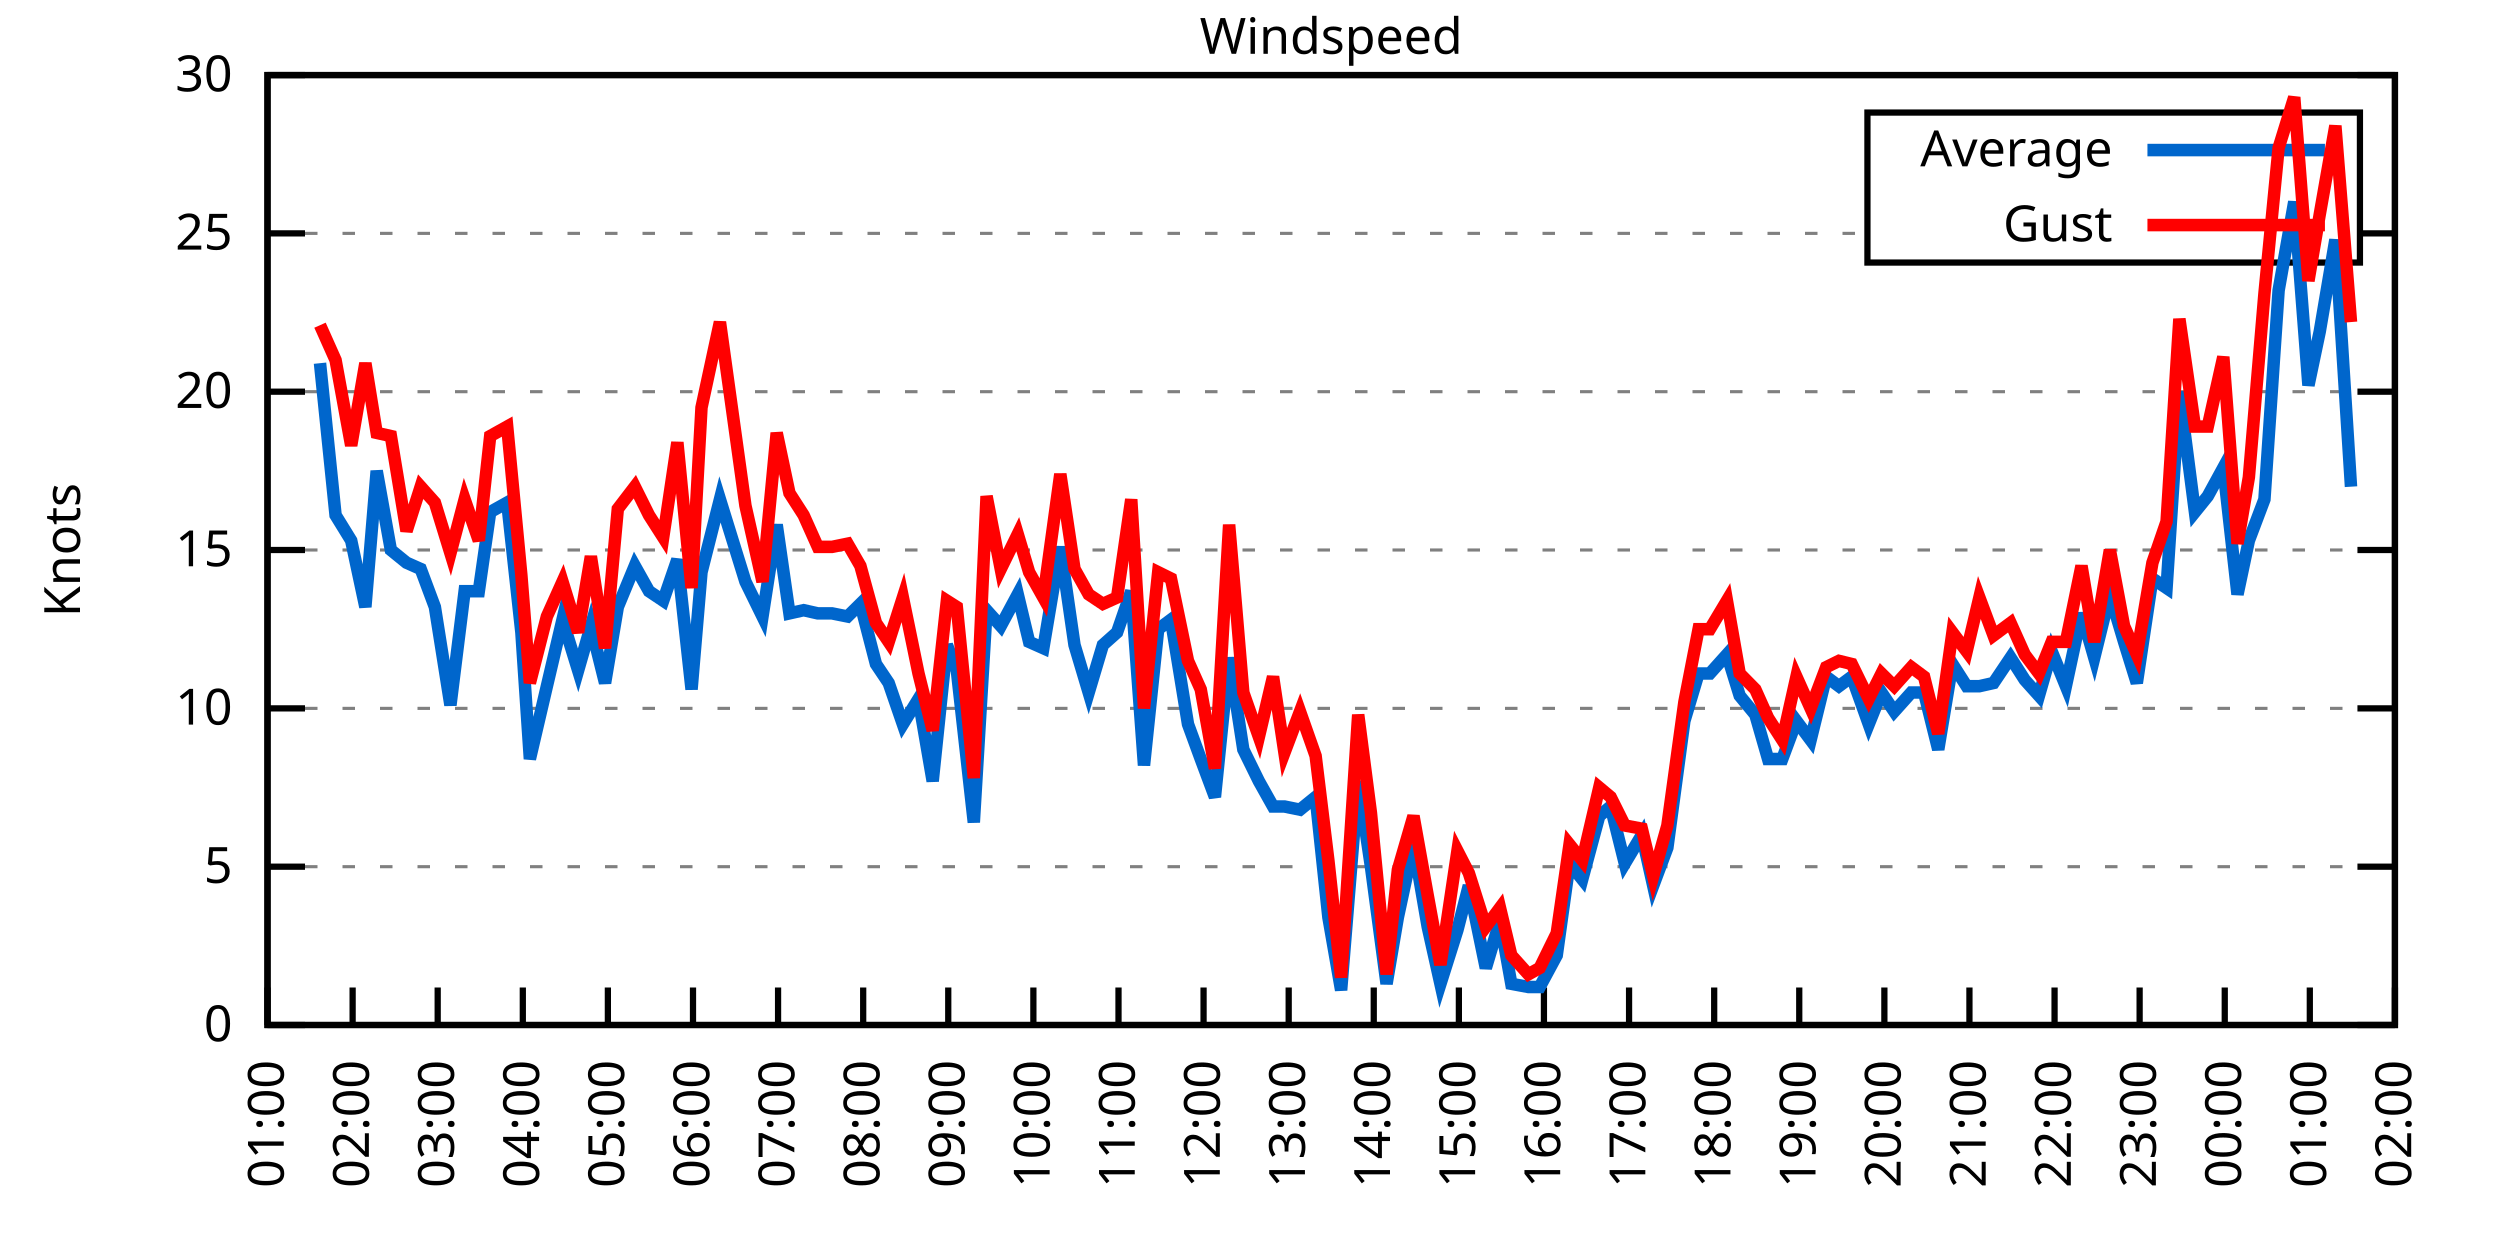
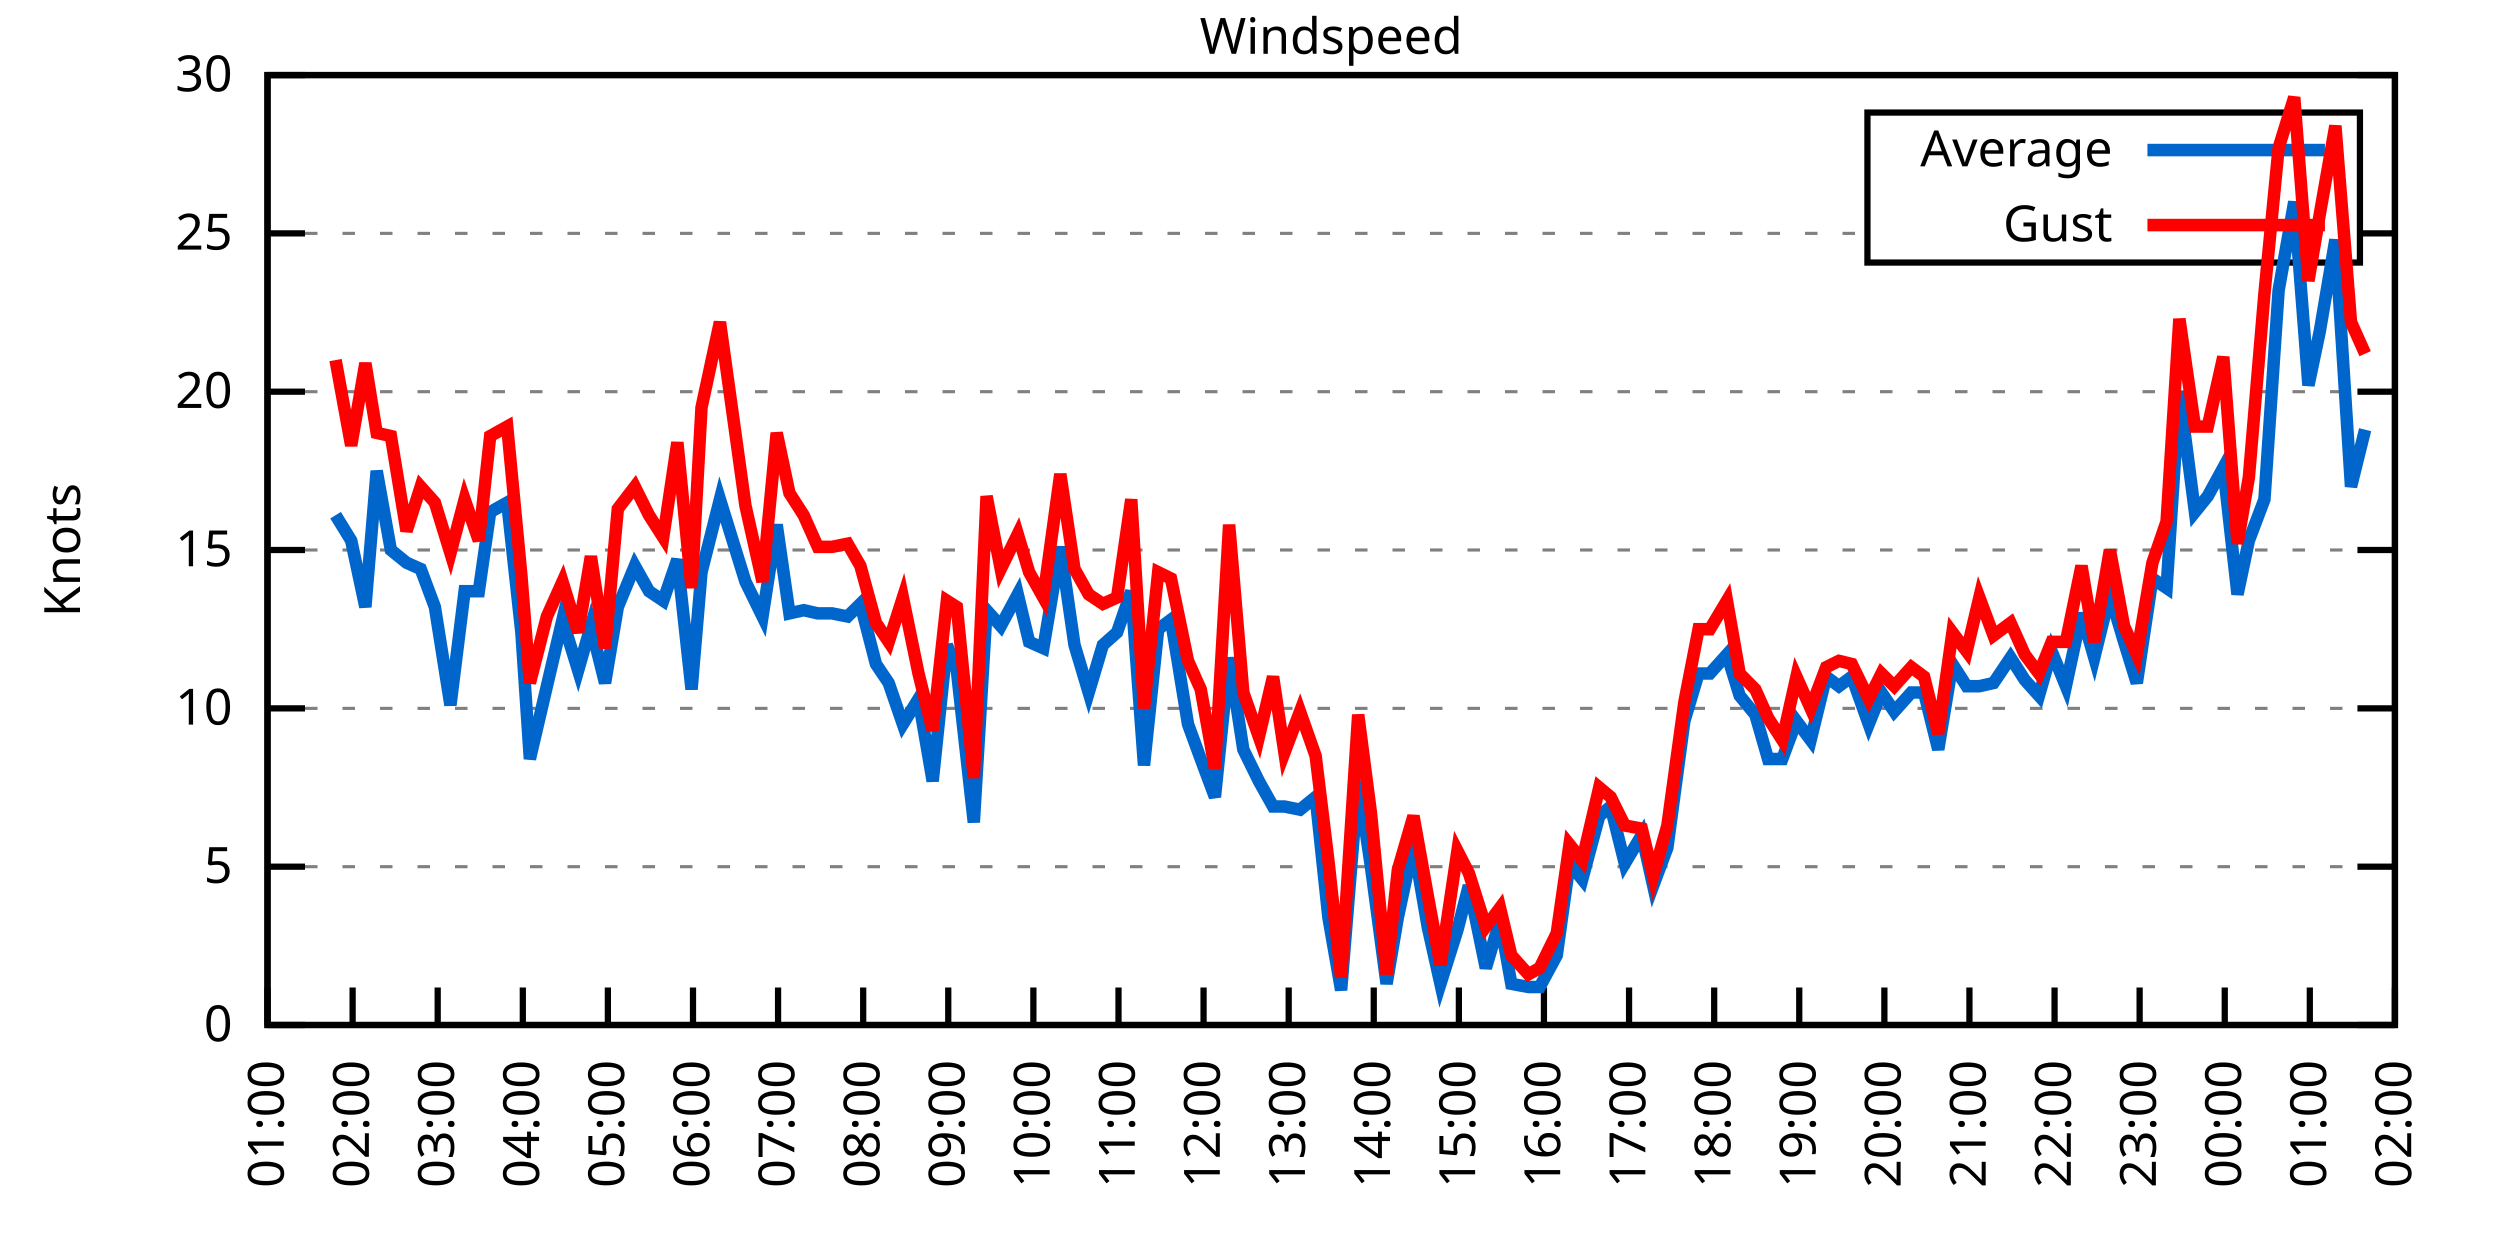
<svg xmlns="http://www.w3.org/2000/svg" xmlns:xlink="http://www.w3.org/1999/xlink" width="400" height="200" viewBox="0 0 400 200">
  <g id="gnuplot_canvas">
    <rect x="0" y="0" width="400" height="200" fill="none" />
    <defs>
      <circle id="gpDot" r="0.5" stroke-width="0.5" stroke="currentColor" />
      <path id="gpPt0" stroke-width="0.333" stroke="currentColor" d="M-1,0 h2 M0,-1 v2" />
      <path id="gpPt1" stroke-width="0.333" stroke="currentColor" d="M-1,-1 L1,1 M1,-1 L-1,1" />
      <path id="gpPt2" stroke-width="0.333" stroke="currentColor" d="M-1,0 L1,0 M0,-1 L0,1 M-1,-1 L1,1 M-1,1 L1,-1" />
      <rect id="gpPt3" stroke-width="0.333" stroke="currentColor" x="-1" y="-1" width="2" height="2" />
      <rect id="gpPt4" stroke-width="0.333" stroke="currentColor" fill="currentColor" x="-1" y="-1" width="2" height="2" />
      <circle id="gpPt5" stroke-width="0.333" stroke="currentColor" cx="0" cy="0" r="1" />
      <use xlink:href="#gpPt5" id="gpPt6" fill="currentColor" stroke="none" />
      <path id="gpPt7" stroke-width="0.333" stroke="currentColor" d="M0,-1.33 L-1.33,0.67 L1.33,0.67 z" />
      <use xlink:href="#gpPt7" id="gpPt8" fill="currentColor" stroke="none" />
      <use xlink:href="#gpPt7" id="gpPt9" stroke="currentColor" transform="rotate(180)" />
      <use xlink:href="#gpPt9" id="gpPt10" fill="currentColor" stroke="none" />
      <use xlink:href="#gpPt3" id="gpPt11" stroke="currentColor" transform="rotate(45)" />
      <use xlink:href="#gpPt11" id="gpPt12" fill="currentColor" stroke="none" />
      <path id="gpPt13" stroke-width="0.333" stroke="currentColor" d="M0,1.330 L1.265,0.411 L0.782,-1.067 L-0.782,-1.076 L-1.265,0.411 z" />
      <use xlink:href="#gpPt13" id="gpPt14" fill="currentColor" stroke="none" />
      <filter id="textbox" filterUnits="objectBoundingBox" x="0" y="0" height="1" width="1">
        <feFlood flood-color="white" flood-opacity="1" result="bgnd" />
        <feComposite in="SourceGraphic" in2="bgnd" operator="atop" />
      </filter>
      <filter id="greybox" filterUnits="objectBoundingBox" x="0" y="0" height="1" width="1">
        <feFlood flood-color="lightgrey" flood-opacity="1" result="grey" />
        <feComposite in="SourceGraphic" in2="grey" operator="atop" />
      </filter>
    </defs>
    <g fill="none" color="white" stroke="currentColor" stroke-width="1.00" stroke-linecap="butt" stroke-linejoin="miter">
</g>
    <g fill="none" color="black" stroke="currentColor" stroke-width="1.00" stroke-linecap="butt" stroke-linejoin="miter">
      <g stroke="none" shape-rendering="crispEdges">
        <polygon fill="rgb(255, 255, 255)" points="42.80,164.00 383.18,164.00 383.18,12.02 42.80,12.02 " />
      </g>
    </g>
    <g fill="none" color="black" stroke="currentColor" stroke-width="1.00" stroke-linecap="butt" stroke-linejoin="miter">
</g>
    <g fill="none" color="black" stroke="black" stroke-width="0.50" stroke-linecap="butt" stroke-linejoin="miter">
</g>
    <g fill="none" color="gray" stroke="currentColor" stroke-width="0.50" stroke-linecap="butt" stroke-linejoin="miter">
      <path stroke="gray" stroke-dasharray="2,4" class="gridline" d="M42.80,164.00 L383.19,164.00  " />
    </g>
    <g fill="none" color="gray" stroke="gray" stroke-width="1.00" stroke-linecap="butt" stroke-linejoin="miter">
</g>
    <g fill="none" color="black" stroke="currentColor" stroke-width="1.00" stroke-linecap="butt" stroke-linejoin="miter">
      <path stroke="black" d="M42.80,164.00 L48.80,164.00 M383.19,164.00 L377.19,164.00  " />
      <g transform="translate(37.20,166.60)" stroke="none" fill="black" font-family="Sans" font-size="8.00" text-anchor="end">
        <text>
          <tspan font-family="Sans"> 0</tspan>
        </text>
      </g>
    </g>
    <g fill="none" color="black" stroke="currentColor" stroke-width="1.00" stroke-linecap="butt" stroke-linejoin="miter">
</g>
    <g fill="none" color="black" stroke="black" stroke-width="0.50" stroke-linecap="butt" stroke-linejoin="miter">
</g>
    <g fill="none" color="gray" stroke="currentColor" stroke-width="0.50" stroke-linecap="butt" stroke-linejoin="miter">
      <path stroke="gray" stroke-dasharray="2,4" class="gridline" d="M42.80,138.67 L383.19,138.67  " />
    </g>
    <g fill="none" color="gray" stroke="gray" stroke-width="1.00" stroke-linecap="butt" stroke-linejoin="miter">
</g>
    <g fill="none" color="black" stroke="currentColor" stroke-width="1.00" stroke-linecap="butt" stroke-linejoin="miter">
      <path stroke="black" d="M42.80,138.67 L48.80,138.67 M383.19,138.67 L377.19,138.67  " />
      <g transform="translate(37.20,141.27)" stroke="none" fill="black" font-family="Sans" font-size="8.00" text-anchor="end">
        <text>
          <tspan font-family="Sans"> 5</tspan>
        </text>
      </g>
    </g>
    <g fill="none" color="black" stroke="currentColor" stroke-width="1.00" stroke-linecap="butt" stroke-linejoin="miter">
</g>
    <g fill="none" color="black" stroke="black" stroke-width="0.50" stroke-linecap="butt" stroke-linejoin="miter">
</g>
    <g fill="none" color="gray" stroke="currentColor" stroke-width="0.50" stroke-linecap="butt" stroke-linejoin="miter">
      <path stroke="gray" stroke-dasharray="2,4" class="gridline" d="M42.80,113.34 L383.19,113.34  " />
    </g>
    <g fill="none" color="gray" stroke="gray" stroke-width="1.00" stroke-linecap="butt" stroke-linejoin="miter">
</g>
    <g fill="none" color="black" stroke="currentColor" stroke-width="1.00" stroke-linecap="butt" stroke-linejoin="miter">
      <path stroke="black" d="M42.80,113.34 L48.80,113.34 M383.19,113.34 L377.19,113.34  " />
      <g transform="translate(37.20,115.94)" stroke="none" fill="black" font-family="Sans" font-size="8.00" text-anchor="end">
        <text>
          <tspan font-family="Sans"> 10</tspan>
        </text>
      </g>
    </g>
    <g fill="none" color="black" stroke="currentColor" stroke-width="1.00" stroke-linecap="butt" stroke-linejoin="miter">
</g>
    <g fill="none" color="black" stroke="black" stroke-width="0.50" stroke-linecap="butt" stroke-linejoin="miter">
</g>
    <g fill="none" color="gray" stroke="currentColor" stroke-width="0.50" stroke-linecap="butt" stroke-linejoin="miter">
      <path stroke="gray" stroke-dasharray="2,4" class="gridline" d="M42.80,88.00 L383.19,88.00  " />
    </g>
    <g fill="none" color="gray" stroke="gray" stroke-width="1.00" stroke-linecap="butt" stroke-linejoin="miter">
</g>
    <g fill="none" color="black" stroke="currentColor" stroke-width="1.00" stroke-linecap="butt" stroke-linejoin="miter">
      <path stroke="black" d="M42.80,88.00 L48.80,88.00 M383.19,88.00 L377.19,88.00  " />
      <g transform="translate(37.20,90.60)" stroke="none" fill="black" font-family="Sans" font-size="8.00" text-anchor="end">
        <text>
          <tspan font-family="Sans"> 15</tspan>
        </text>
      </g>
    </g>
    <g fill="none" color="black" stroke="currentColor" stroke-width="1.00" stroke-linecap="butt" stroke-linejoin="miter">
</g>
    <g fill="none" color="black" stroke="black" stroke-width="0.50" stroke-linecap="butt" stroke-linejoin="miter">
</g>
    <g fill="none" color="gray" stroke="currentColor" stroke-width="0.50" stroke-linecap="butt" stroke-linejoin="miter">
      <path stroke="gray" stroke-dasharray="2,4" class="gridline" d="M42.80,62.67 L383.19,62.67  " />
    </g>
    <g fill="none" color="gray" stroke="gray" stroke-width="1.00" stroke-linecap="butt" stroke-linejoin="miter">
</g>
    <g fill="none" color="black" stroke="currentColor" stroke-width="1.00" stroke-linecap="butt" stroke-linejoin="miter">
      <path stroke="black" d="M42.80,62.67 L48.80,62.67 M383.19,62.67 L377.19,62.67  " />
      <g transform="translate(37.20,65.27)" stroke="none" fill="black" font-family="Sans" font-size="8.00" text-anchor="end">
        <text>
          <tspan font-family="Sans"> 20</tspan>
        </text>
      </g>
    </g>
    <g fill="none" color="black" stroke="currentColor" stroke-width="1.00" stroke-linecap="butt" stroke-linejoin="miter">
</g>
    <g fill="none" color="black" stroke="black" stroke-width="0.50" stroke-linecap="butt" stroke-linejoin="miter">
</g>
    <g fill="none" color="gray" stroke="currentColor" stroke-width="0.50" stroke-linecap="butt" stroke-linejoin="miter">
      <path stroke="gray" stroke-dasharray="2,4" class="gridline" d="M42.80,37.34 L298.79,37.34 M377.59,37.34 L383.19,37.34  " />
    </g>
    <g fill="none" color="gray" stroke="gray" stroke-width="1.00" stroke-linecap="butt" stroke-linejoin="miter">
</g>
    <g fill="none" color="black" stroke="currentColor" stroke-width="1.00" stroke-linecap="butt" stroke-linejoin="miter">
      <path stroke="black" d="M42.80,37.34 L48.80,37.34 M383.19,37.34 L377.19,37.34  " />
      <g transform="translate(37.20,39.94)" stroke="none" fill="black" font-family="Sans" font-size="8.00" text-anchor="end">
        <text>
          <tspan font-family="Sans"> 25</tspan>
        </text>
      </g>
    </g>
    <g fill="none" color="black" stroke="currentColor" stroke-width="1.00" stroke-linecap="butt" stroke-linejoin="miter">
</g>
    <g fill="none" color="black" stroke="black" stroke-width="0.50" stroke-linecap="butt" stroke-linejoin="miter">
</g>
    <g fill="none" color="gray" stroke="currentColor" stroke-width="0.50" stroke-linecap="butt" stroke-linejoin="miter">
      <path stroke="gray" stroke-dasharray="2,4" class="gridline" d="M42.80,12.01 L383.19,12.01  " />
    </g>
    <g fill="none" color="gray" stroke="gray" stroke-width="1.00" stroke-linecap="butt" stroke-linejoin="miter">
</g>
    <g fill="none" color="black" stroke="currentColor" stroke-width="1.00" stroke-linecap="butt" stroke-linejoin="miter">
      <path stroke="black" d="M42.80,12.01 L48.80,12.01 M383.19,12.01 L377.19,12.01  " />
      <g transform="translate(37.20,14.61)" stroke="none" fill="black" font-family="Sans" font-size="8.00" text-anchor="end">
        <text>
          <tspan font-family="Sans"> 30</tspan>
        </text>
      </g>
    </g>
    <g fill="none" color="black" stroke="currentColor" stroke-width="1.00" stroke-linecap="butt" stroke-linejoin="miter">
      <path stroke="black" d="M42.80,164.00 L42.80,158.00  " />
      <g transform="translate(45.40,169.60) rotate(270.00)" stroke="none" fill="black" font-family="Sans" font-size="8.00" text-anchor="end">
        <text>
          <tspan font-family="Sans">01:00</tspan>
        </text>
      </g>
    </g>
    <g fill="none" color="black" stroke="currentColor" stroke-width="1.00" stroke-linecap="butt" stroke-linejoin="miter">
      <path stroke="black" d="M56.42,164.00 L56.42,158.00  " />
      <g transform="translate(59.02,169.60) rotate(270.00)" stroke="none" fill="black" font-family="Sans" font-size="8.00" text-anchor="end">
        <text>
          <tspan font-family="Sans">02:00</tspan>
        </text>
      </g>
    </g>
    <g fill="none" color="black" stroke="currentColor" stroke-width="1.00" stroke-linecap="butt" stroke-linejoin="miter">
      <path stroke="black" d="M70.03,164.00 L70.03,158.00  " />
      <g transform="translate(72.63,169.60) rotate(270.00)" stroke="none" fill="black" font-family="Sans" font-size="8.00" text-anchor="end">
        <text>
          <tspan font-family="Sans">03:00</tspan>
        </text>
      </g>
    </g>
    <g fill="none" color="black" stroke="currentColor" stroke-width="1.00" stroke-linecap="butt" stroke-linejoin="miter">
      <path stroke="black" d="M83.65,164.00 L83.65,158.00  " />
      <g transform="translate(86.25,169.60) rotate(270.00)" stroke="none" fill="black" font-family="Sans" font-size="8.00" text-anchor="end">
        <text>
          <tspan font-family="Sans">04:00</tspan>
        </text>
      </g>
    </g>
    <g fill="none" color="black" stroke="currentColor" stroke-width="1.00" stroke-linecap="butt" stroke-linejoin="miter">
      <path stroke="black" d="M97.26,164.00 L97.26,158.00  " />
      <g transform="translate(99.86,169.60) rotate(270.00)" stroke="none" fill="black" font-family="Sans" font-size="8.00" text-anchor="end">
        <text>
          <tspan font-family="Sans">05:00</tspan>
        </text>
      </g>
    </g>
    <g fill="none" color="black" stroke="currentColor" stroke-width="1.00" stroke-linecap="butt" stroke-linejoin="miter">
      <path stroke="black" d="M110.88,164.00 L110.88,158.00  " />
      <g transform="translate(113.48,169.60) rotate(270.00)" stroke="none" fill="black" font-family="Sans" font-size="8.00" text-anchor="end">
        <text>
          <tspan font-family="Sans">06:00</tspan>
        </text>
      </g>
    </g>
    <g fill="none" color="black" stroke="currentColor" stroke-width="1.00" stroke-linecap="butt" stroke-linejoin="miter">
      <path stroke="black" d="M124.49,164.00 L124.49,158.00  " />
      <g transform="translate(127.09,169.60) rotate(270.00)" stroke="none" fill="black" font-family="Sans" font-size="8.00" text-anchor="end">
        <text>
          <tspan font-family="Sans">07:00</tspan>
        </text>
      </g>
    </g>
    <g fill="none" color="black" stroke="currentColor" stroke-width="1.00" stroke-linecap="butt" stroke-linejoin="miter">
      <path stroke="black" d="M138.11,164.00 L138.11,158.00  " />
      <g transform="translate(140.71,169.60) rotate(270.00)" stroke="none" fill="black" font-family="Sans" font-size="8.00" text-anchor="end">
        <text>
          <tspan font-family="Sans">08:00</tspan>
        </text>
      </g>
    </g>
    <g fill="none" color="black" stroke="currentColor" stroke-width="1.00" stroke-linecap="butt" stroke-linejoin="miter">
      <path stroke="black" d="M151.72,164.00 L151.72,158.00  " />
      <g transform="translate(154.32,169.60) rotate(270.00)" stroke="none" fill="black" font-family="Sans" font-size="8.00" text-anchor="end">
        <text>
          <tspan font-family="Sans">09:00</tspan>
        </text>
      </g>
    </g>
    <g fill="none" color="black" stroke="currentColor" stroke-width="1.00" stroke-linecap="butt" stroke-linejoin="miter">
      <path stroke="black" d="M165.34,164.00 L165.34,158.00  " />
      <g transform="translate(167.94,169.60) rotate(270.00)" stroke="none" fill="black" font-family="Sans" font-size="8.00" text-anchor="end">
        <text>
          <tspan font-family="Sans">10:00</tspan>
        </text>
      </g>
    </g>
    <g fill="none" color="black" stroke="currentColor" stroke-width="1.00" stroke-linecap="butt" stroke-linejoin="miter">
      <path stroke="black" d="M178.96,164.00 L178.96,158.00  " />
      <g transform="translate(181.56,169.60) rotate(270.00)" stroke="none" fill="black" font-family="Sans" font-size="8.00" text-anchor="end">
        <text>
          <tspan font-family="Sans">11:00</tspan>
        </text>
      </g>
    </g>
    <g fill="none" color="black" stroke="currentColor" stroke-width="1.00" stroke-linecap="butt" stroke-linejoin="miter">
      <path stroke="black" d="M192.57,164.00 L192.57,158.00  " />
      <g transform="translate(195.17,169.60) rotate(270.00)" stroke="none" fill="black" font-family="Sans" font-size="8.00" text-anchor="end">
        <text>
          <tspan font-family="Sans">12:00</tspan>
        </text>
      </g>
    </g>
    <g fill="none" color="black" stroke="currentColor" stroke-width="1.00" stroke-linecap="butt" stroke-linejoin="miter">
      <path stroke="black" d="M206.19,164.00 L206.19,158.00  " />
      <g transform="translate(208.79,169.60) rotate(270.00)" stroke="none" fill="black" font-family="Sans" font-size="8.00" text-anchor="end">
        <text>
          <tspan font-family="Sans">13:00</tspan>
        </text>
      </g>
    </g>
    <g fill="none" color="black" stroke="currentColor" stroke-width="1.00" stroke-linecap="butt" stroke-linejoin="miter">
      <path stroke="black" d="M219.80,164.00 L219.80,158.00  " />
      <g transform="translate(222.40,169.60) rotate(270.00)" stroke="none" fill="black" font-family="Sans" font-size="8.00" text-anchor="end">
        <text>
          <tspan font-family="Sans">14:00</tspan>
        </text>
      </g>
    </g>
    <g fill="none" color="black" stroke="currentColor" stroke-width="1.00" stroke-linecap="butt" stroke-linejoin="miter">
      <path stroke="black" d="M233.42,164.00 L233.42,158.00  " />
      <g transform="translate(236.02,169.60) rotate(270.00)" stroke="none" fill="black" font-family="Sans" font-size="8.00" text-anchor="end">
        <text>
          <tspan font-family="Sans">15:00</tspan>
        </text>
      </g>
    </g>
    <g fill="none" color="black" stroke="currentColor" stroke-width="1.00" stroke-linecap="butt" stroke-linejoin="miter">
      <path stroke="black" d="M247.03,164.00 L247.03,158.00  " />
      <g transform="translate(249.63,169.60) rotate(270.00)" stroke="none" fill="black" font-family="Sans" font-size="8.00" text-anchor="end">
        <text>
          <tspan font-family="Sans">16:00</tspan>
        </text>
      </g>
    </g>
    <g fill="none" color="black" stroke="currentColor" stroke-width="1.00" stroke-linecap="butt" stroke-linejoin="miter">
      <path stroke="black" d="M260.65,164.00 L260.65,158.00  " />
      <g transform="translate(263.25,169.60) rotate(270.00)" stroke="none" fill="black" font-family="Sans" font-size="8.00" text-anchor="end">
        <text>
          <tspan font-family="Sans">17:00</tspan>
        </text>
      </g>
    </g>
    <g fill="none" color="black" stroke="currentColor" stroke-width="1.00" stroke-linecap="butt" stroke-linejoin="miter">
      <path stroke="black" d="M274.27,164.00 L274.27,158.00  " />
      <g transform="translate(276.87,169.60) rotate(270.00)" stroke="none" fill="black" font-family="Sans" font-size="8.00" text-anchor="end">
        <text>
          <tspan font-family="Sans">18:00</tspan>
        </text>
      </g>
    </g>
    <g fill="none" color="black" stroke="currentColor" stroke-width="1.00" stroke-linecap="butt" stroke-linejoin="miter">
      <path stroke="black" d="M287.88,164.00 L287.88,158.00  " />
      <g transform="translate(290.48,169.60) rotate(270.00)" stroke="none" fill="black" font-family="Sans" font-size="8.00" text-anchor="end">
        <text>
          <tspan font-family="Sans">19:00</tspan>
        </text>
      </g>
    </g>
    <g fill="none" color="black" stroke="currentColor" stroke-width="1.00" stroke-linecap="butt" stroke-linejoin="miter">
      <path stroke="black" d="M301.50,164.00 L301.50,158.00  " />
      <g transform="translate(304.10,169.60) rotate(270.00)" stroke="none" fill="black" font-family="Sans" font-size="8.00" text-anchor="end">
        <text>
          <tspan font-family="Sans">20:00</tspan>
        </text>
      </g>
    </g>
    <g fill="none" color="black" stroke="currentColor" stroke-width="1.00" stroke-linecap="butt" stroke-linejoin="miter">
      <path stroke="black" d="M315.11,164.00 L315.11,158.00  " />
      <g transform="translate(317.71,169.60) rotate(270.00)" stroke="none" fill="black" font-family="Sans" font-size="8.00" text-anchor="end">
        <text>
          <tspan font-family="Sans">21:00</tspan>
        </text>
      </g>
    </g>
    <g fill="none" color="black" stroke="currentColor" stroke-width="1.00" stroke-linecap="butt" stroke-linejoin="miter">
      <path stroke="black" d="M328.73,164.00 L328.73,158.00  " />
      <g transform="translate(331.33,169.60) rotate(270.00)" stroke="none" fill="black" font-family="Sans" font-size="8.00" text-anchor="end">
        <text>
          <tspan font-family="Sans">22:00</tspan>
        </text>
      </g>
    </g>
    <g fill="none" color="black" stroke="currentColor" stroke-width="1.00" stroke-linecap="butt" stroke-linejoin="miter">
      <path stroke="black" d="M342.34,164.00 L342.34,158.00  " />
      <g transform="translate(344.94,169.60) rotate(270.00)" stroke="none" fill="black" font-family="Sans" font-size="8.00" text-anchor="end">
        <text>
          <tspan font-family="Sans">23:00</tspan>
        </text>
      </g>
    </g>
    <g fill="none" color="black" stroke="currentColor" stroke-width="1.00" stroke-linecap="butt" stroke-linejoin="miter">
      <path stroke="black" d="M355.96,164.00 L355.96,158.00  " />
      <g transform="translate(358.56,169.60) rotate(270.00)" stroke="none" fill="black" font-family="Sans" font-size="8.00" text-anchor="end">
        <text>
          <tspan font-family="Sans">00:00</tspan>
        </text>
      </g>
    </g>
    <g fill="none" color="black" stroke="currentColor" stroke-width="1.00" stroke-linecap="butt" stroke-linejoin="miter">
      <path stroke="black" d="M369.57,164.00 L369.57,158.00  " />
      <g transform="translate(372.17,169.60) rotate(270.00)" stroke="none" fill="black" font-family="Sans" font-size="8.00" text-anchor="end">
        <text>
          <tspan font-family="Sans">01:00</tspan>
        </text>
      </g>
    </g>
    <g fill="none" color="black" stroke="currentColor" stroke-width="1.00" stroke-linecap="butt" stroke-linejoin="miter">
      <path stroke="black" d="M383.19,164.00 L383.19,158.00  " />
      <g transform="translate(385.79,169.60) rotate(270.00)" stroke="none" fill="black" font-family="Sans" font-size="8.00" text-anchor="end">
        <text>
          <tspan font-family="Sans">02:00</tspan>
        </text>
      </g>
    </g>
    <g fill="none" color="black" stroke="currentColor" stroke-width="1.00" stroke-linecap="butt" stroke-linejoin="miter">
</g>
    <g fill="none" color="black" stroke="currentColor" stroke-width="1.00" stroke-linecap="butt" stroke-linejoin="miter">
      <path stroke="black" d="M42.80,12.01 L42.80,164.00 L383.19,164.00 L383.19,12.01 L42.80,12.01 Z  " />
    </g>
    <g fill="none" color="black" stroke="currentColor" stroke-width="1.00" stroke-linecap="butt" stroke-linejoin="miter">
</g>
    <g fill="none" color="black" stroke="currentColor" stroke-width="1.00" stroke-linecap="butt" stroke-linejoin="miter">
      <path stroke="black" d="M298.79,42.01 L298.79,18.01 L377.59,18.01 L377.59,42.01 L298.79,42.01 Z  " />
    </g>
    <g id="Windspeed_plot_1">
      <g fill="none" color="white" stroke="black" stroke-width="2.00" stroke-linecap="butt" stroke-linejoin="miter">
</g>
      <g fill="none" color="black" stroke="currentColor" stroke-width="2.00" stroke-linecap="butt" stroke-linejoin="miter">
        <g transform="translate(337.99,26.61)" stroke="none" fill="black" font-family="Sans" font-size="8.00" text-anchor="end">
          <text>
            <tspan font-family="Sans">Average</tspan>
          </text>
        </g>
      </g>
      <g fill="none" color="black" stroke="currentColor" stroke-width="2.00" stroke-linecap="butt" stroke-linejoin="miter">
-         <path stroke="rgb(  0, 102, 204)" d="M343.59,24.01 L371.99,24.01 M51.20,58.11 L53.69,82.43 L56.19,86.49 L58.46,97.12 L60.27,75.34 L62.54,88.00   L65.04,90.03 L67.31,91.04 L69.58,97.12 L72.07,112.83 L74.34,94.59 L76.61,94.59 L78.43,81.93 L81.15,80.41   L83.42,101.18 L84.78,121.44 L87.50,109.79 L90.00,99.15 L92.50,107.26 L94.54,100.16 L96.81,109.28 L98.85,97.12   L101.57,90.54 L103.84,94.59 L106.11,96.11 L108.38,89.52 L110.65,110.30 L112.24,91.55 L115.19,79.90 L117.23,86.49   L119.27,93.07 L122.00,98.64 L124.27,83.95 L126.31,98.14 L128.58,97.63 L130.85,98.14 L133.12,98.14 L135.61,98.64   L137.66,96.62 L140.15,106.24 L142.19,109.28 L144.46,115.87 L146.96,111.82 L149.23,124.99 L151.50,103.20 L153.09,107.26   L155.81,131.58 L157.85,97.63 L160.12,100.16 L162.84,95.10 L164.66,102.70 L166.93,103.71 L169.65,87.50 L171.92,103.20   L174.19,110.80 L176.46,103.20 L178.73,101.18 L181.00,94.59 L183.04,122.46 L185.31,100.67 L187.35,99.15 L190.08,115.87   L192.12,121.44 L194.39,127.52 L196.66,105.23 L198.93,119.92 L201.42,124.99 L203.69,129.04 L205.51,129.04 L208.00,129.55   L210.50,127.52 L212.54,146.77 L214.58,158.43 L217.31,124.99 L219.35,138.67 L221.85,157.41 L223.66,146.77 L226.16,135.12   L228.43,148.29 L230.47,157.41 L233.19,148.80 L235.01,141.71 L237.73,154.88 L240.00,147.28 L241.81,157.41 L244.54,157.92   L246.35,157.92 L249.08,152.85 L251.12,138.16 L253.16,140.69 L255.88,130.56 L257.70,129.04 L259.97,138.16 L262.69,133.60   L264.51,141.71 L266.78,135.63 L269.50,115.36 L271.77,107.76 L273.58,107.76 L276.31,104.72 L278.35,111.31 L280.85,114.35   L282.89,121.44 L285.16,121.44 L287.43,115.36 L289.70,118.40 L292.19,108.27 L294.23,109.79 L296.28,108.27 L299.00,115.87   L301.04,110.80 L303.08,113.84 L305.81,110.80 L307.85,110.80 L310.12,119.92 L312.39,106.24 L314.66,109.79 L316.70,109.79   L318.97,109.28 L321.69,105.23 L323.96,108.78 L326.23,111.31 L328.27,104.22 L330.54,109.79 L333.04,98.14 L335.08,105.23   L337.58,95.10 L339.85,102.70 L341.89,109.28 L344.39,92.56 L346.65,94.08 L348.70,62.67 L351.19,81.93 L353.24,79.39   L355.73,74.83 L358.00,95.10 L359.82,86.49 L362.31,79.90 L364.58,46.46 L367.08,32.28 L369.35,61.66 L371.16,53.05   L373.66,38.35 L376.16,77.87  " />
+         <path stroke="rgb(  0, 102, 204)" d="M343.59,24.01 L371.99,24.01 M53.69,82.43 L56.19,86.49 L58.46,97.12 L60.27,75.34 L62.54,88.00 L65.04,90.03   L67.31,91.04 L69.58,97.12 L72.07,112.83 L74.34,94.59 L76.61,94.59 L78.43,81.93 L81.15,80.41 L83.42,101.18   L84.78,121.44 L87.50,109.79 L90.00,99.15 L92.50,107.26 L94.54,100.16 L96.81,109.28 L98.85,97.12 L101.57,90.54   L103.84,94.59 L106.11,96.11 L108.38,89.52 L110.65,110.30 L112.24,91.55 L115.19,79.90 L117.23,86.49 L119.27,93.07   L122.00,98.64 L124.27,83.95 L126.31,98.14 L128.58,97.63 L130.85,98.14 L133.12,98.14 L135.61,98.64 L137.66,96.62   L140.15,106.24 L142.19,109.28 L144.46,115.87 L146.96,111.82 L149.23,124.99 L151.50,103.20 L153.09,107.26 L155.81,131.58   L157.85,97.63 L160.12,100.16 L162.84,95.10 L164.66,102.70 L166.93,103.71 L169.65,87.50 L171.92,103.20 L174.19,110.80   L176.46,103.20 L178.73,101.18 L181.00,94.59 L183.04,122.46 L185.31,100.67 L187.35,99.15 L190.08,115.87 L192.12,121.44   L194.39,127.52 L196.66,105.23 L198.93,119.92 L201.42,124.99 L203.69,129.04 L205.51,129.04 L208.00,129.55 L210.50,127.52   L212.54,146.77 L214.58,158.43 L217.31,124.99 L219.35,138.67 L221.85,157.41 L223.66,146.77 L226.16,135.12 L228.43,148.29   L230.47,157.41 L233.19,148.80 L235.01,141.71 L237.73,154.88 L240.00,147.28 L241.81,157.41 L244.54,157.92 L246.35,157.92   L249.08,152.85 L251.12,138.16 L253.16,140.69 L255.88,130.56 L257.70,129.04 L259.97,138.16 L262.69,133.60 L264.51,141.71   L266.78,135.63 L269.50,115.36 L271.77,107.76 L273.58,107.76 L276.31,104.72 L278.35,111.31 L280.85,114.35 L282.89,121.44   L285.16,121.44 L287.43,115.36 L289.70,118.40 L292.19,108.27 L294.23,109.79 L296.28,108.27 L299.00,115.87 L301.04,110.80   L303.08,113.84 L305.81,110.80 L307.85,110.80 L310.12,119.92 L312.39,106.24 L314.66,109.79 L316.70,109.79 L318.97,109.28   L321.69,105.23 L323.96,108.78 L326.23,111.31 L328.27,104.22 L330.54,109.79 L333.04,98.14 L335.08,105.23 L337.58,95.10   L339.85,102.70 L341.89,109.28 L344.39,92.56 L346.65,94.08 L348.70,62.67 L351.19,81.93 L353.24,79.39 L355.73,74.83   L358.00,95.10 L359.82,86.49 L362.31,79.90 L364.58,46.46 L367.08,32.28 L369.35,61.66 L371.16,53.05 L373.66,38.35   L376.16,77.87 L378.42,68.75  " />
      </g>
    </g>
    <g id="Windspeed_plot_2">
      <g fill="none" color="black" stroke="currentColor" stroke-width="2.00" stroke-linecap="butt" stroke-linejoin="miter">
        <g transform="translate(337.99,38.61)" stroke="none" fill="black" font-family="Sans" font-size="8.00" text-anchor="end">
          <text>
            <tspan font-family="Sans">Gust</tspan>
          </text>
        </g>
      </g>
      <g fill="none" color="black" stroke="currentColor" stroke-width="2.00" stroke-linecap="butt" stroke-linejoin="miter">
-         <path stroke="rgb(255,   0,   0)" d="M343.59,36.01 L371.99,36.01 M51.20,52.03 L53.69,57.61 L56.19,71.29 L58.46,58.11 L60.27,69.26 L62.54,69.77   L65.04,84.97 L67.31,77.87 L69.58,80.41 L72.07,88.51 L74.34,79.90 L76.61,86.49 L78.43,69.77 L81.15,68.25   L83.42,92.06 L84.78,109.28 L87.50,98.64 L90.00,93.07 L92.50,101.18 L94.54,89.02 L96.81,103.71 L98.85,81.42   L101.57,77.87 L103.84,82.43 L106.11,85.98 L108.38,70.78 L110.65,94.08 L112.24,65.21 L115.19,51.53 L117.23,66.22   L119.27,80.91 L122.00,93.07 L124.27,69.26 L126.31,78.89 L128.58,82.43 L130.85,87.50 L133.12,87.50 L135.61,86.99   L137.66,90.54 L140.15,99.66 L142.19,102.70 L144.46,95.60 L146.96,107.76 L149.23,116.88 L151.50,96.11 L153.09,97.12   L155.81,124.48 L157.85,79.39 L160.12,91.04 L162.84,85.47 L164.66,91.55 L166.93,95.60 L169.65,75.85 L171.92,91.04   L174.19,95.10 L176.46,96.62 L178.73,95.60 L181.00,79.90 L183.04,113.34 L185.31,91.55 L187.35,92.56 L190.08,105.74   L192.12,110.30 L194.39,122.96 L196.66,83.95 L198.93,110.80 L201.42,117.90 L203.69,108.27 L205.51,120.43 L208.00,113.84   L210.50,120.94 L212.54,137.66 L214.58,156.40 L217.31,114.35 L219.35,130.06 L221.85,155.89 L223.66,139.17 L226.16,130.56   L228.43,143.23 L230.47,154.37 L233.19,136.14 L235.01,139.68 L237.73,148.29 L240.00,145.25 L241.81,152.85 L244.54,155.89   L246.35,154.88 L249.08,149.31 L251.12,135.12 L253.16,137.66 L255.88,126.00 L257.70,127.52 L259.97,132.08 L262.69,132.59   L264.51,140.19 L266.78,132.08 L269.50,112.32 L271.77,100.67 L273.58,100.67 L276.31,96.11 L278.35,107.76 L280.85,110.30   L282.89,114.86 L285.16,118.40 L287.43,108.27 L289.70,113.34 L292.19,106.75 L294.23,105.74 L296.28,106.24 L299.00,111.82   L301.04,107.76 L303.08,109.79 L305.81,106.75 L307.85,108.27 L310.12,117.39 L312.39,101.18 L314.66,104.22 L316.70,95.60   L318.97,101.68 L321.69,99.66 L323.96,104.72 L326.23,107.76 L328.27,102.70 L330.54,102.70 L333.04,90.54 L335.08,102.70   L337.58,88.00 L339.85,100.16 L341.89,104.72 L344.39,90.03 L346.65,83.45 L348.70,51.02 L351.19,68.25 L353.24,68.25   L355.73,57.10 L358.00,86.99 L359.82,76.35 L362.31,46.97 L364.58,23.66 L367.08,15.56 L369.35,44.94 L371.16,34.30   L373.66,20.12 L376.16,51.53  " />
+         <path stroke="rgb(255,   0,   0)" d="M343.59,36.01 L371.99,36.01 M53.69,57.61 L56.19,71.29 L58.46,58.11 L60.27,69.26 L62.54,69.77 L65.04,84.97   L67.31,77.87 L69.58,80.41 L72.07,88.51 L74.34,79.90 L76.61,86.49 L78.43,69.77 L81.15,68.25 L83.42,92.06   L84.78,109.28 L87.50,98.64 L90.00,93.07 L92.50,101.18 L94.54,89.02 L96.81,103.71 L98.85,81.42 L101.57,77.87   L103.84,82.43 L106.11,85.98 L108.38,70.78 L110.65,94.08 L112.24,65.21 L115.19,51.53 L117.23,66.22 L119.27,80.91   L122.00,93.07 L124.27,69.26 L126.31,78.89 L128.58,82.43 L130.85,87.50 L133.12,87.50 L135.61,86.99 L137.66,90.54   L140.15,99.66 L142.19,102.70 L144.46,95.60 L146.96,107.76 L149.23,116.88 L151.50,96.11 L153.09,97.12 L155.81,124.48   L157.85,79.39 L160.12,91.04 L162.84,85.47 L164.66,91.55 L166.93,95.60 L169.65,75.85 L171.92,91.04 L174.19,95.10   L176.46,96.62 L178.73,95.60 L181.00,79.90 L183.04,113.34 L185.31,91.55 L187.35,92.56 L190.08,105.74 L192.12,110.30   L194.39,122.96 L196.66,83.95 L198.93,110.80 L201.42,117.90 L203.69,108.27 L205.51,120.43 L208.00,113.84 L210.50,120.94   L212.54,137.66 L214.58,156.40 L217.31,114.35 L219.35,130.06 L221.85,155.89 L223.66,139.17 L226.16,130.56 L228.43,143.23   L230.47,154.37 L233.19,136.14 L235.01,139.68 L237.73,148.29 L240.00,145.25 L241.81,152.85 L244.54,155.89 L246.35,154.88   L249.08,149.31 L251.12,135.12 L253.16,137.66 L255.88,126.00 L257.70,127.52 L259.97,132.08 L262.69,132.59 L264.51,140.19   L266.78,132.08 L269.50,112.32 L271.77,100.67 L273.58,100.67 L276.31,96.11 L278.35,107.76 L280.85,110.30 L282.89,114.86   L285.16,118.40 L287.43,108.27 L289.70,113.34 L292.19,106.75 L294.23,105.74 L296.28,106.24 L299.00,111.82 L301.04,107.76   L303.08,109.79 L305.81,106.75 L307.85,108.27 L310.12,117.39 L312.39,101.18 L314.66,104.22 L316.70,95.60 L318.97,101.68   L321.69,99.66 L323.96,104.72 L326.23,107.76 L328.27,102.70 L330.54,102.70 L333.04,90.54 L335.08,102.70 L337.58,88.00   L339.85,100.16 L341.89,104.72 L344.39,90.03 L346.65,83.45 L348.70,51.02 L351.19,68.25 L353.24,68.25 L355.73,57.10   L358.00,86.99 L359.82,76.35 L362.31,46.97 L364.58,23.66 L367.08,15.56 L369.35,44.94 L371.16,34.30 L373.66,20.12   L376.16,51.53 L378.42,56.59  " />
      </g>
    </g>
    <g fill="none" color="black" stroke="currentColor" stroke-width="2.00" stroke-linecap="butt" stroke-linejoin="miter">
</g>
    <g fill="none" color="black" stroke="black" stroke-width="1.00" stroke-linecap="butt" stroke-linejoin="miter">
</g>
    <g fill="none" color="black" stroke="currentColor" stroke-width="1.00" stroke-linecap="butt" stroke-linejoin="miter">
      <path stroke="black" d="M42.80,12.01 L42.80,164.00 L383.19,164.00 L383.19,12.01 L42.80,12.01 Z  " />
      <g transform="translate(12.80,88.01) rotate(270.00)" stroke="none" fill="black" font-family="Sans" font-size="8.00" text-anchor="middle">
        <text>
          <tspan font-family="Sans">Knots</tspan>
        </text>
      </g>
    </g>
    <g fill="none" color="black" stroke="currentColor" stroke-width="1.00" stroke-linecap="butt" stroke-linejoin="miter">
</g>
    <g fill="none" color="black" stroke="currentColor" stroke-width="1.00" stroke-linecap="butt" stroke-linejoin="miter">
      <g transform="translate(212.99,8.61)" stroke="none" fill="black" font-family="Sans" font-size="8.00" text-anchor="middle">
        <text>
          <tspan font-family="Sans">Windspeed</tspan>
        </text>
      </g>
    </g>
    <g fill="none" color="black" stroke="currentColor" stroke-width="1.00" stroke-linecap="butt" stroke-linejoin="miter">
</g>
  </g>
</svg>
